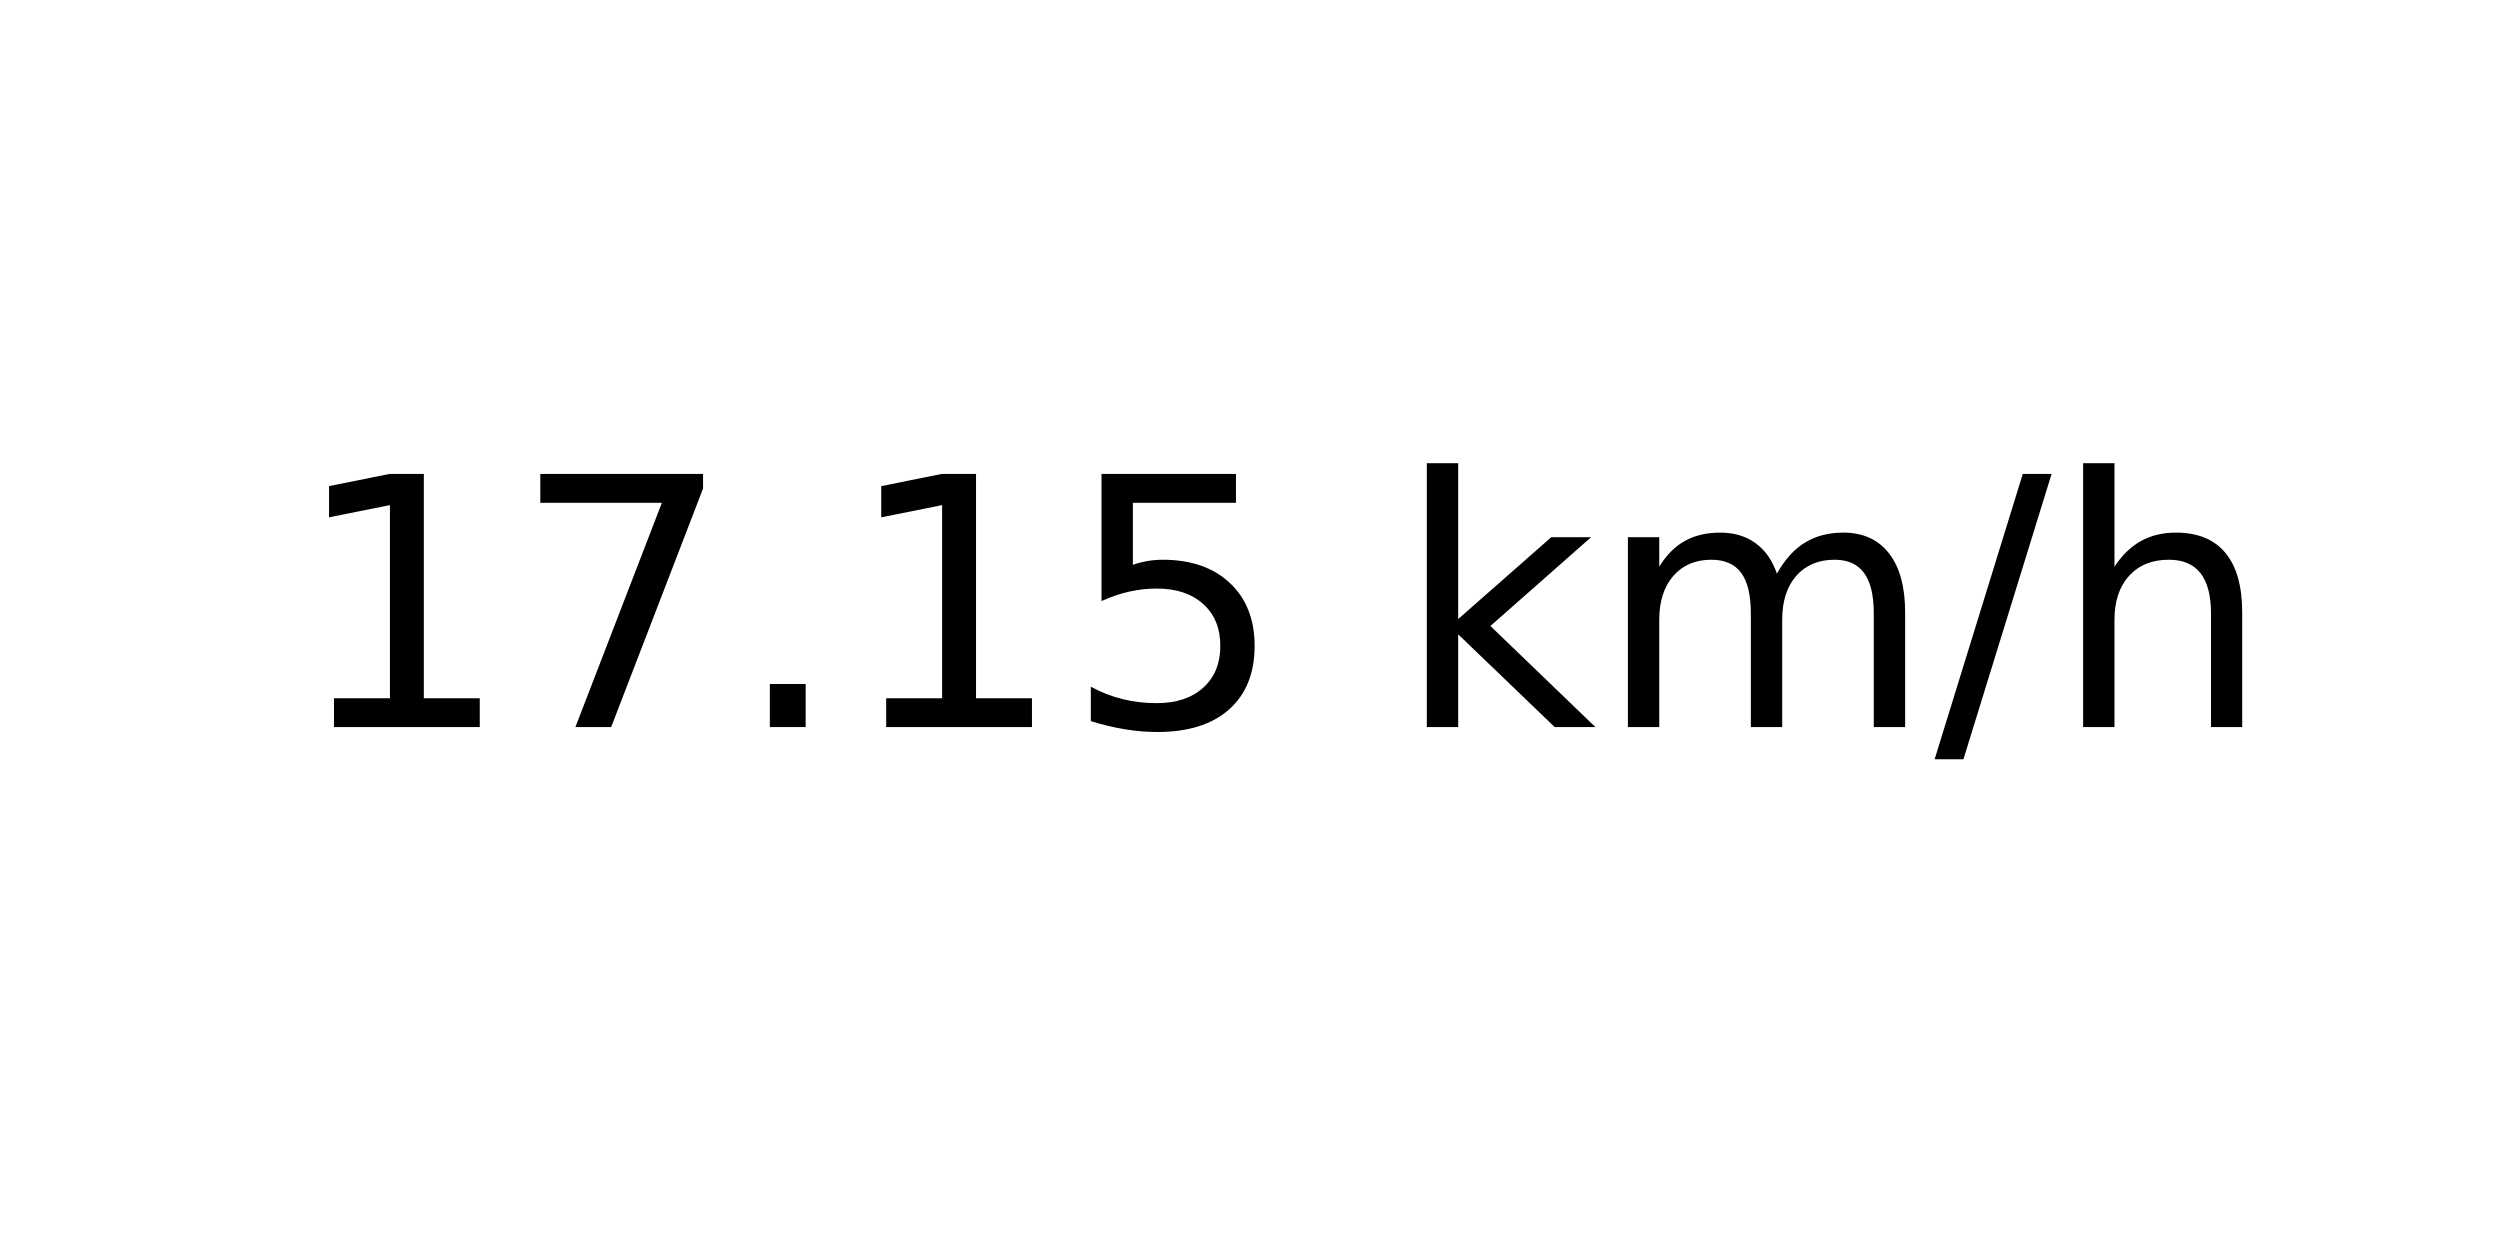
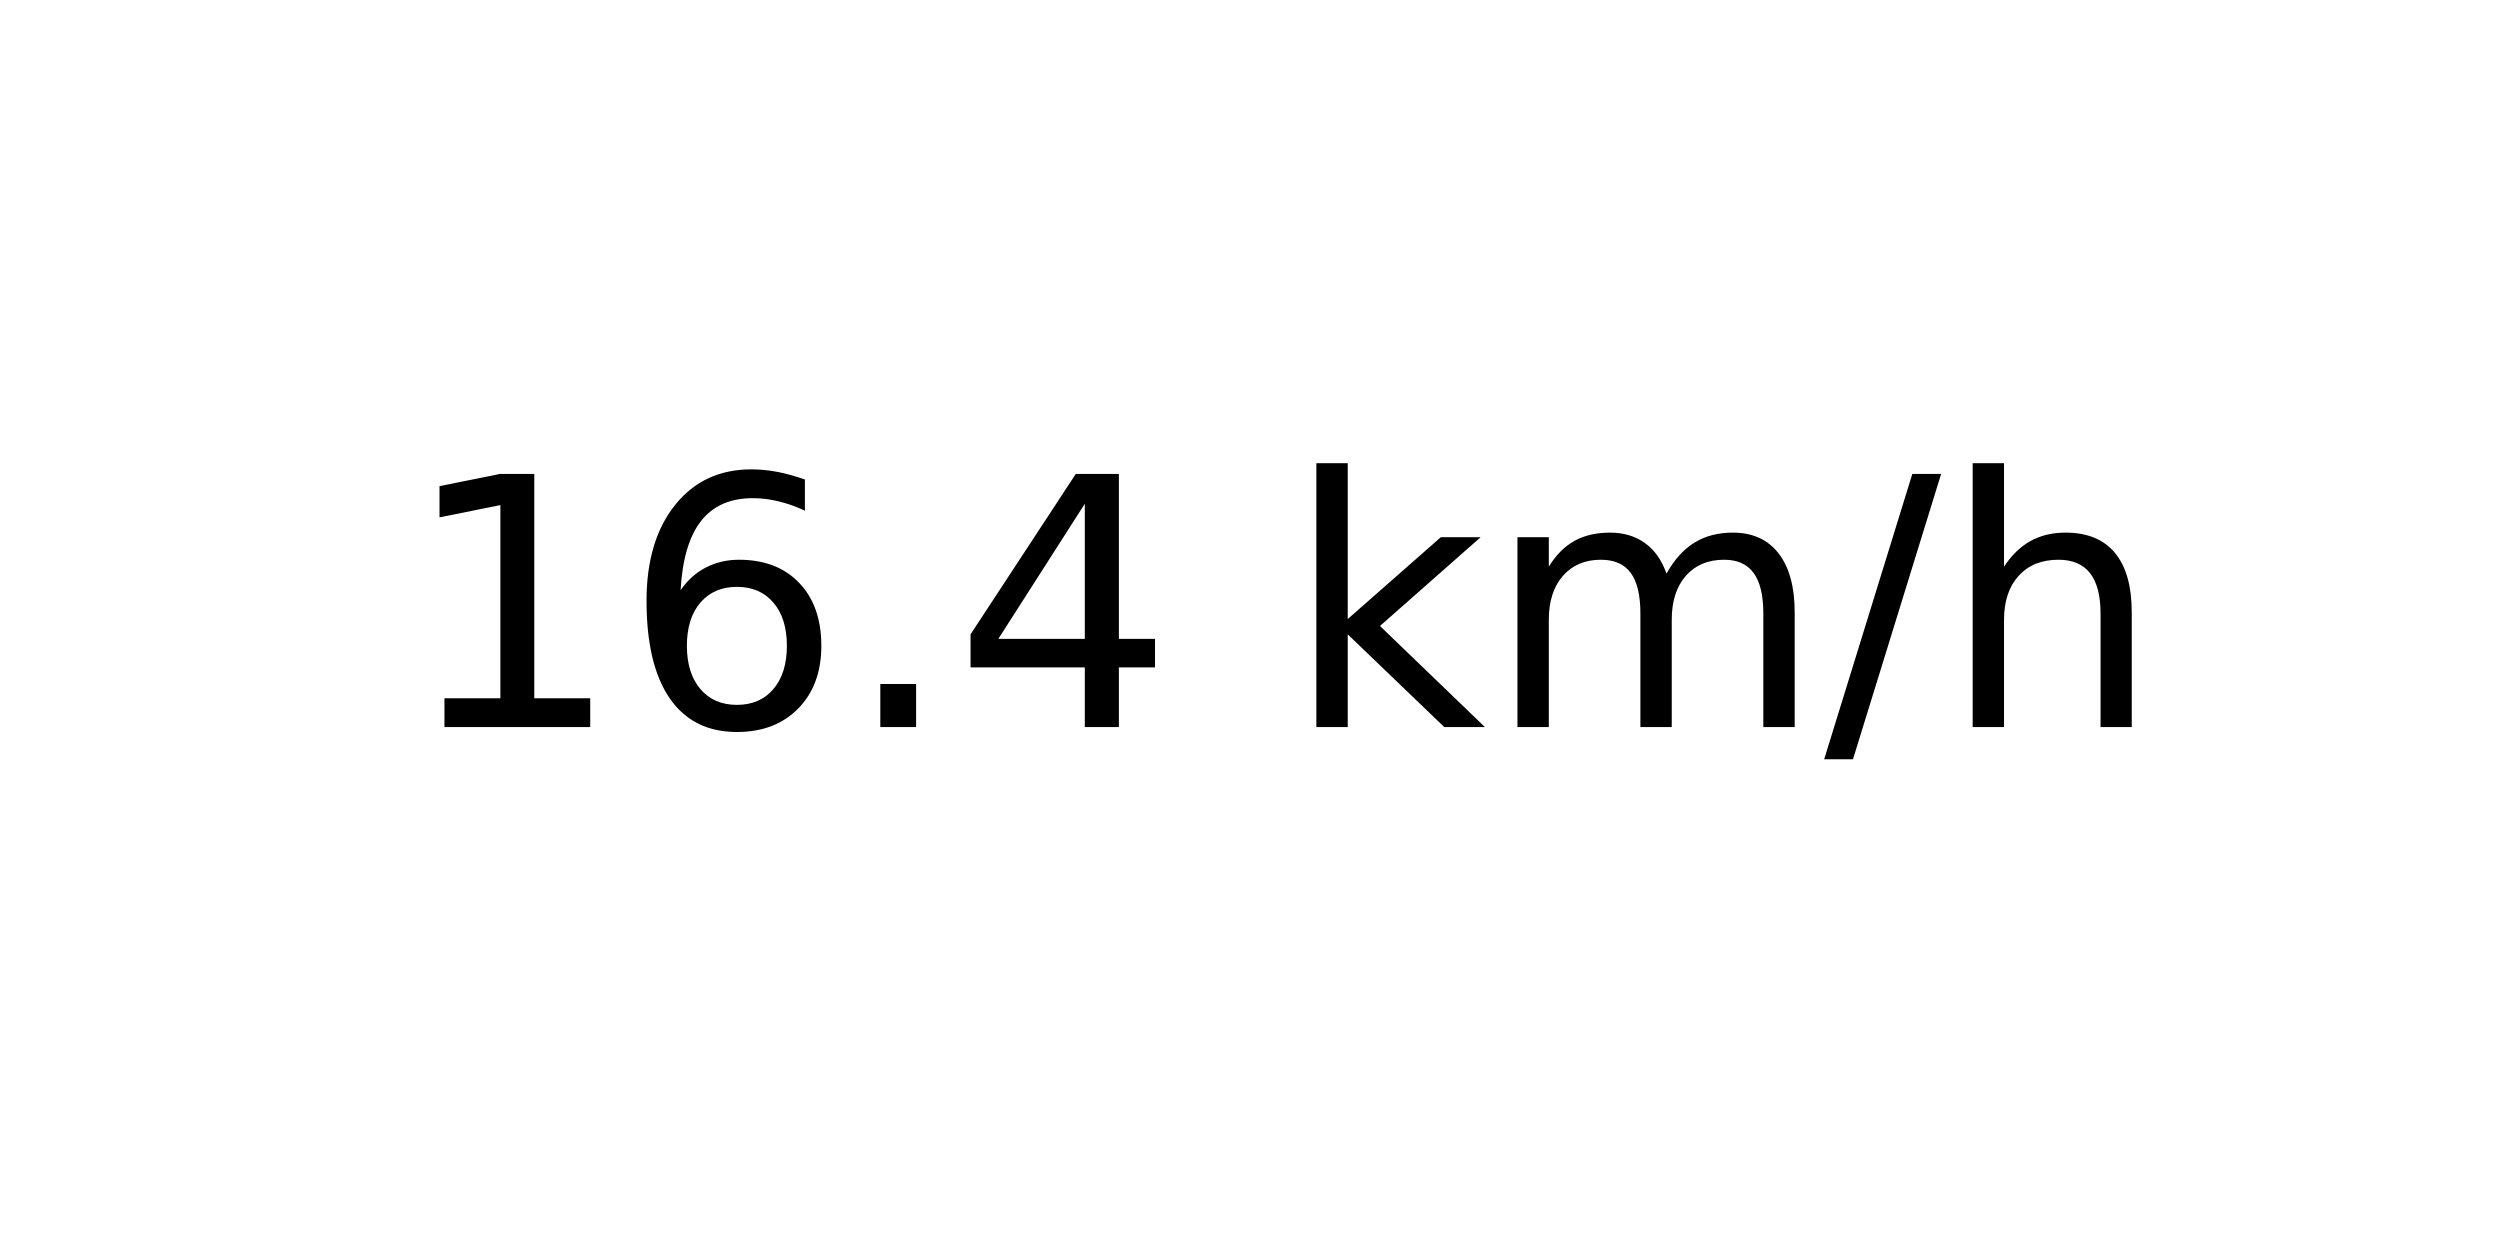
<svg xmlns="http://www.w3.org/2000/svg" xmlns:xlink="http://www.w3.org/1999/xlink" width="72pt" height="36pt" viewBox="0 0 72 36" version="1.1">
  <defs>
    <style type="text/css">*{stroke-linejoin: round; stroke-linecap: butt}</style>
  </defs>
  <g id="figure_1">
    <g id="axes_1">
      <g id="text_1">
-         <g transform="translate(8.378125 20.93937) scale(0.1 -0.1)">
+         <g transform="translate(11.55937 20.93937) scale(0.1 -0.1)">
          <defs>
            <path id="DejaVuSans-31" d="M 794 531  L 1825 531  L 1825 4091  L 703 3866  L 703 4441  L 1819 4666  L 2450 4666  L 2450 531  L 3481 531  L 3481 0  L 794 0  L 794 531  z " transform="scale(0.015625)" />
-             <path id="DejaVuSans-37" d="M 525 4666  L 3525 4666  L 3525 4397  L 1831 0  L 1172 0  L 2766 4134  L 525 4134  L 525 4666  z " transform="scale(0.015625)" />
+             <path id="DejaVuSans-36" d="M 2113 2584  Q 1688 2584 1439 2293  Q 1191 2003 1191 1497  Q 1191 994 1439 701  Q 1688 409 2113 409  Q 2538 409 2786 701  Q 3034 994 3034 1497  Q 3034 2003 2786 2293  Q 2538 2584 2113 2584  z M 3366 4563  L 3366 3988  Q 3128 4100 2886 4159  Q 2644 4219 2406 4219  Q 1781 4219 1451 3797  Q 1122 3375 1075 2522  Q 1259 2794 1537 2939  Q 1816 3084 2150 3084  Q 2853 3084 3261 2657  Q 3669 2231 3669 1497  Q 3669 778 3244 343  Q 2819 -91 2113 -91  Q 1303 -91 875 529  Q 447 1150 447 2328  Q 447 3434 972 4092  Q 1497 4750 2381 4750  Q 2619 4750 2861 4703  Q 3103 4656 3366 4563  z " transform="scale(0.015625)" />
            <path id="DejaVuSans-2e" d="M 684 794  L 1344 794  L 1344 0  L 684 0  L 684 794  z " transform="scale(0.015625)" />
-             <path id="DejaVuSans-35" d="M 691 4666  L 3169 4666  L 3169 4134  L 1269 4134  L 1269 2991  Q 1406 3038 1543 3061  Q 1681 3084 1819 3084  Q 2600 3084 3056 2656  Q 3513 2228 3513 1497  Q 3513 744 3044 326  Q 2575 -91 1722 -91  Q 1428 -91 1123 -41  Q 819 9 494 109  L 494 744  Q 775 591 1075 516  Q 1375 441 1709 441  Q 2250 441 2565 725  Q 2881 1009 2881 1497  Q 2881 1984 2565 2268  Q 2250 2553 1709 2553  Q 1456 2553 1204 2497  Q 953 2441 691 2322  L 691 4666  z " transform="scale(0.015625)" />
+             <path id="DejaVuSans-34" d="M 2419 4116  L 825 1625  L 2419 1625  L 2419 4116  z M 2253 4666  L 3047 4666  L 3047 1625  L 3713 1625  L 3713 1100  L 3047 1100  L 3047 0  L 2419 0  L 2419 1100  L 313 1100  L 313 1709  L 2253 4666  z " transform="scale(0.015625)" />
            <path id="DejaVuSans-20" transform="scale(0.015625)" />
            <path id="DejaVuSans-6b" d="M 581 4863  L 1159 4863  L 1159 1991  L 2875 3500  L 3609 3500  L 1753 1863  L 3688 0  L 2938 0  L 1159 1709  L 1159 0  L 581 0  L 581 4863  z " transform="scale(0.015625)" />
            <path id="DejaVuSans-6d" d="M 3328 2828  Q 3544 3216 3844 3400  Q 4144 3584 4550 3584  Q 5097 3584 5394 3201  Q 5691 2819 5691 2113  L 5691 0  L 5113 0  L 5113 2094  Q 5113 2597 4934 2840  Q 4756 3084 4391 3084  Q 3944 3084 3684 2787  Q 3425 2491 3425 1978  L 3425 0  L 2847 0  L 2847 2094  Q 2847 2600 2669 2842  Q 2491 3084 2119 3084  Q 1678 3084 1418 2786  Q 1159 2488 1159 1978  L 1159 0  L 581 0  L 581 3500  L 1159 3500  L 1159 2956  Q 1356 3278 1631 3431  Q 1906 3584 2284 3584  Q 2666 3584 2933 3390  Q 3200 3197 3328 2828  z " transform="scale(0.015625)" />
            <path id="DejaVuSans-2f" d="M 1625 4666  L 2156 4666  L 531 -594  L 0 -594  L 1625 4666  z " transform="scale(0.015625)" />
            <path id="DejaVuSans-68" d="M 3513 2113  L 3513 0  L 2938 0  L 2938 2094  Q 2938 2591 2744 2837  Q 2550 3084 2163 3084  Q 1697 3084 1428 2787  Q 1159 2491 1159 1978  L 1159 0  L 581 0  L 581 4863  L 1159 4863  L 1159 2956  Q 1366 3272 1645 3428  Q 1925 3584 2291 3584  Q 2894 3584 3203 3211  Q 3513 2838 3513 2113  z " transform="scale(0.015625)" />
          </defs>
          <use xlink:href="#DejaVuSans-31" />
-           <use xlink:href="#DejaVuSans-37" x="63.623" />
+           <use xlink:href="#DejaVuSans-36" x="63.623" />
          <use xlink:href="#DejaVuSans-2e" x="127.246" />
-           <use xlink:href="#DejaVuSans-31" x="159.033" />
-           <use xlink:href="#DejaVuSans-35" x="222.656" />
-           <use xlink:href="#DejaVuSans-20" x="286.279" />
-           <use xlink:href="#DejaVuSans-6b" x="318.066" />
-           <use xlink:href="#DejaVuSans-6d" x="375.977" />
-           <use xlink:href="#DejaVuSans-2f" x="473.389" />
-           <use xlink:href="#DejaVuSans-68" x="507.08" />
+           <use xlink:href="#DejaVuSans-34" x="159.033" />
+           <use xlink:href="#DejaVuSans-20" x="222.656" />
+           <use xlink:href="#DejaVuSans-6b" x="254.443" />
+           <use xlink:href="#DejaVuSans-6d" x="312.354" />
+           <use xlink:href="#DejaVuSans-2f" x="409.766" />
+           <use xlink:href="#DejaVuSans-68" x="443.457" />
        </g>
      </g>
    </g>
  </g>
</svg>
